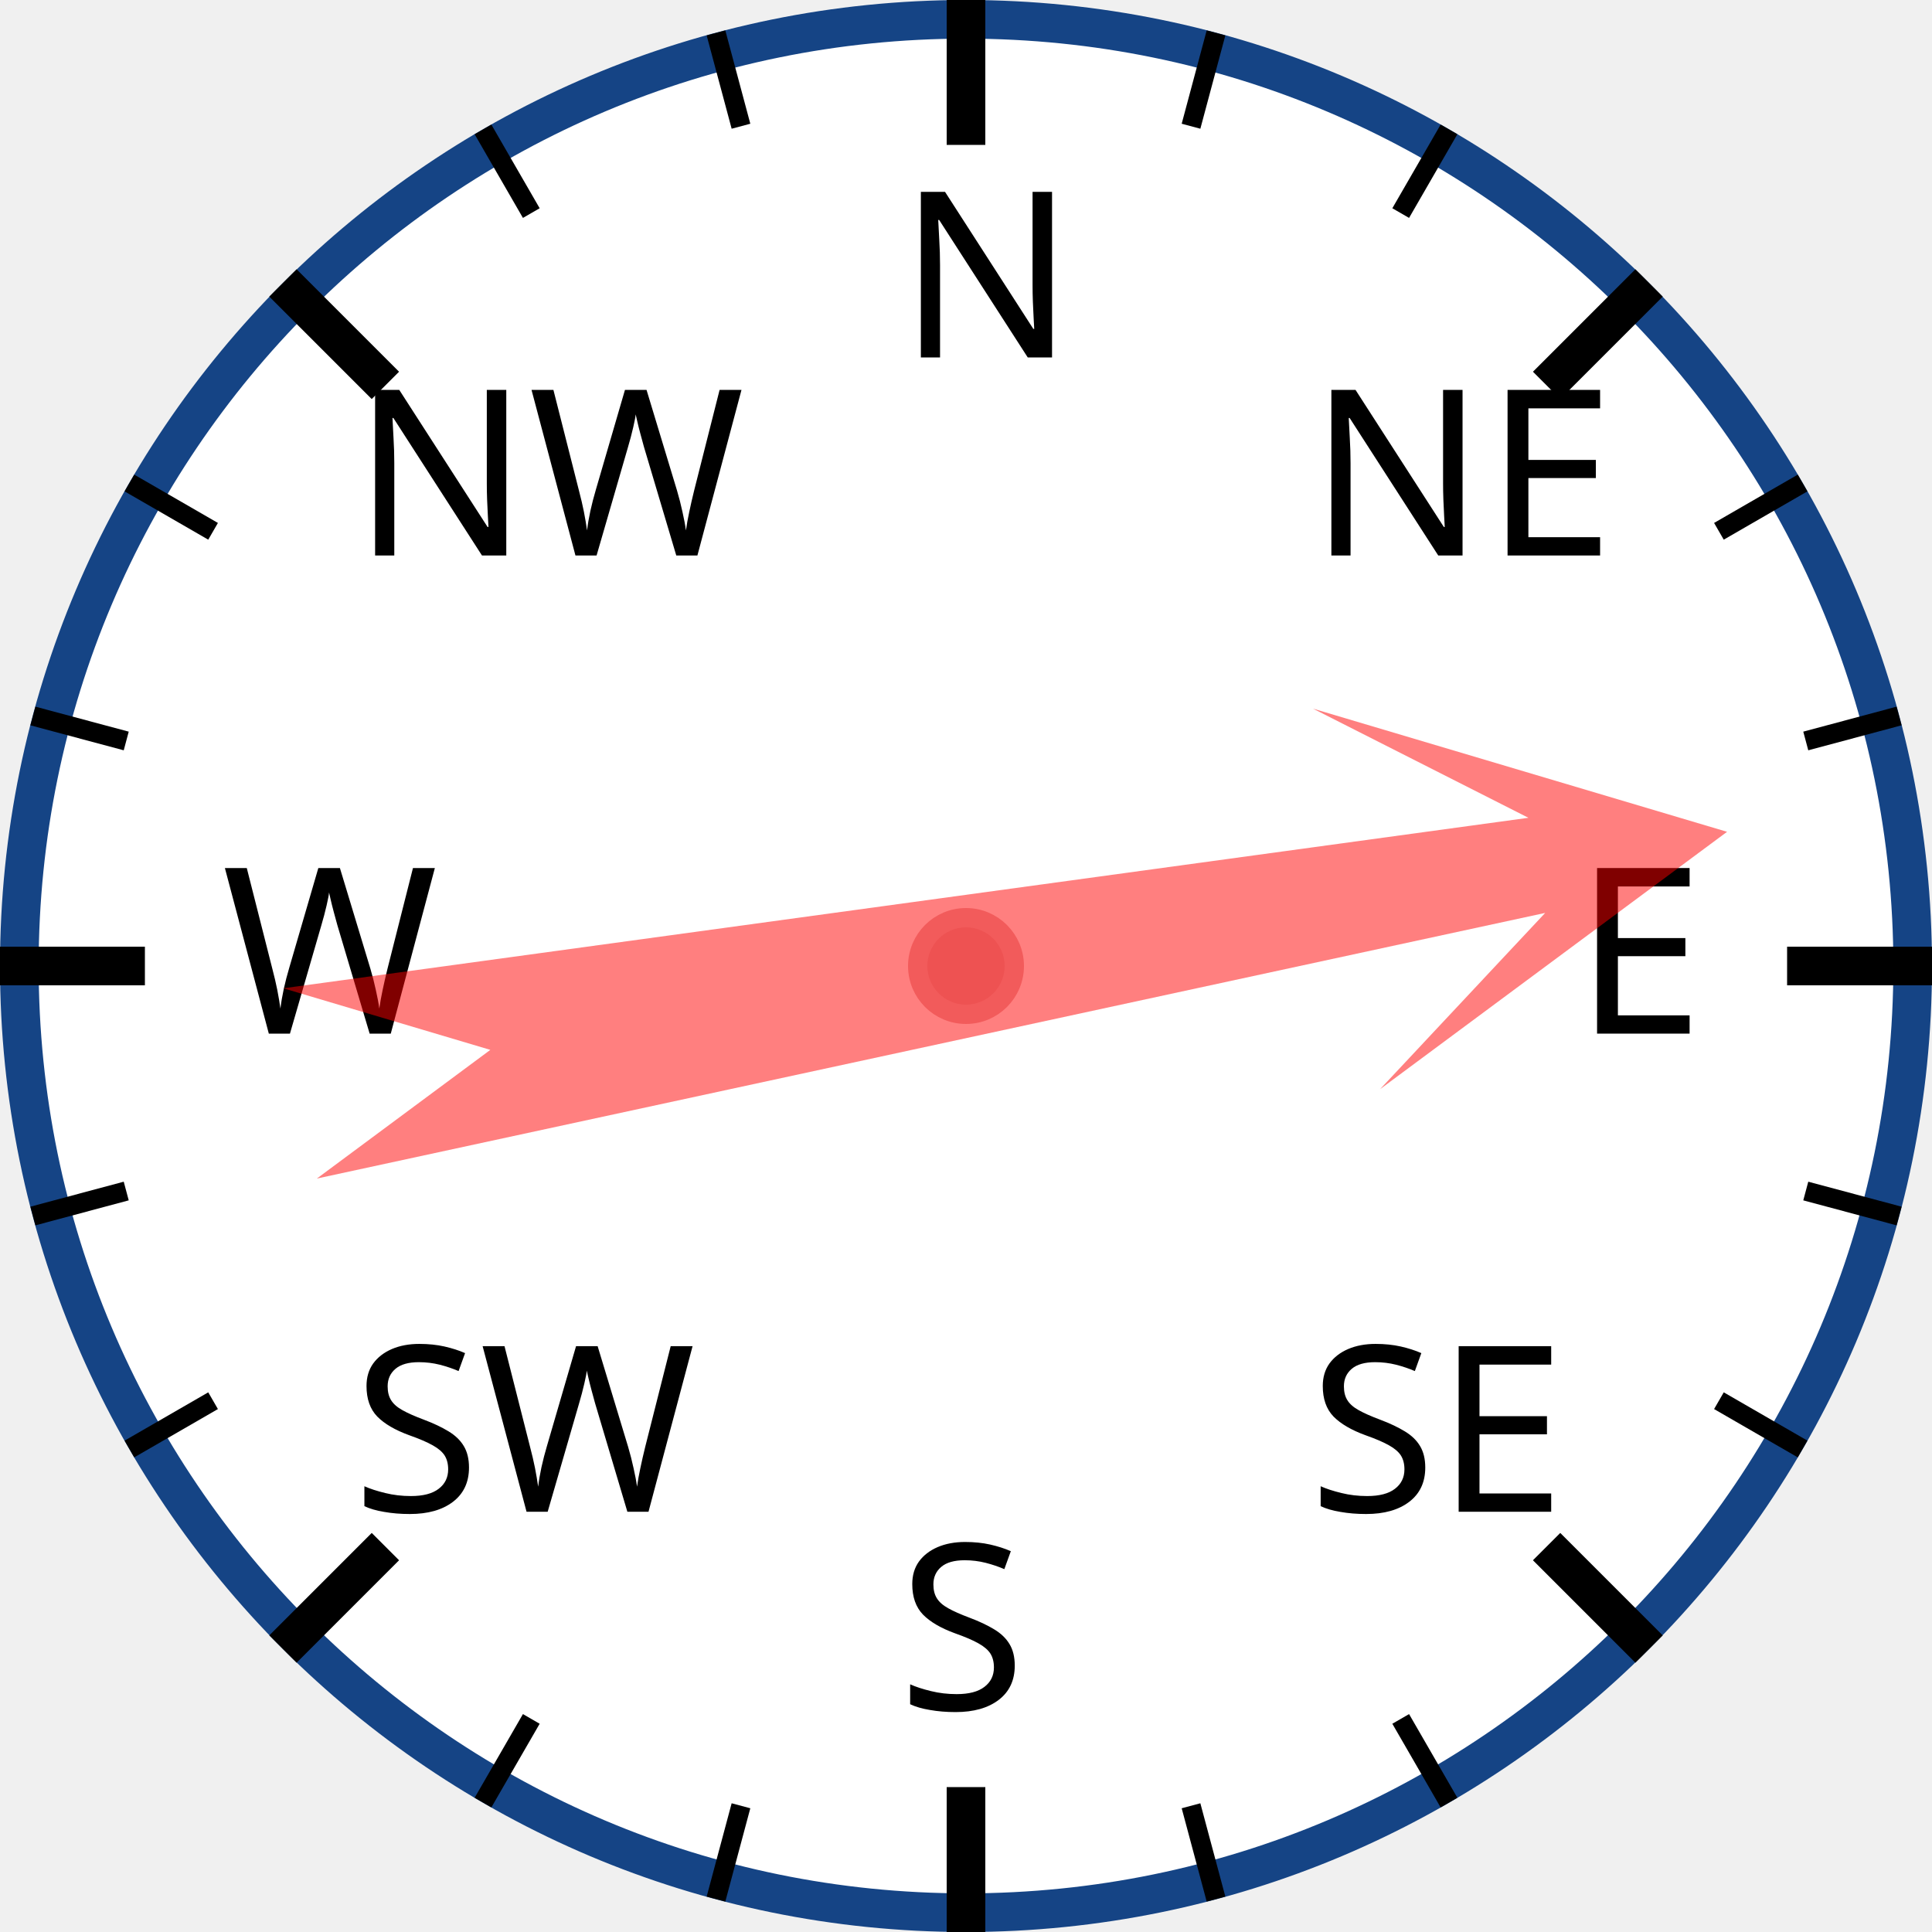
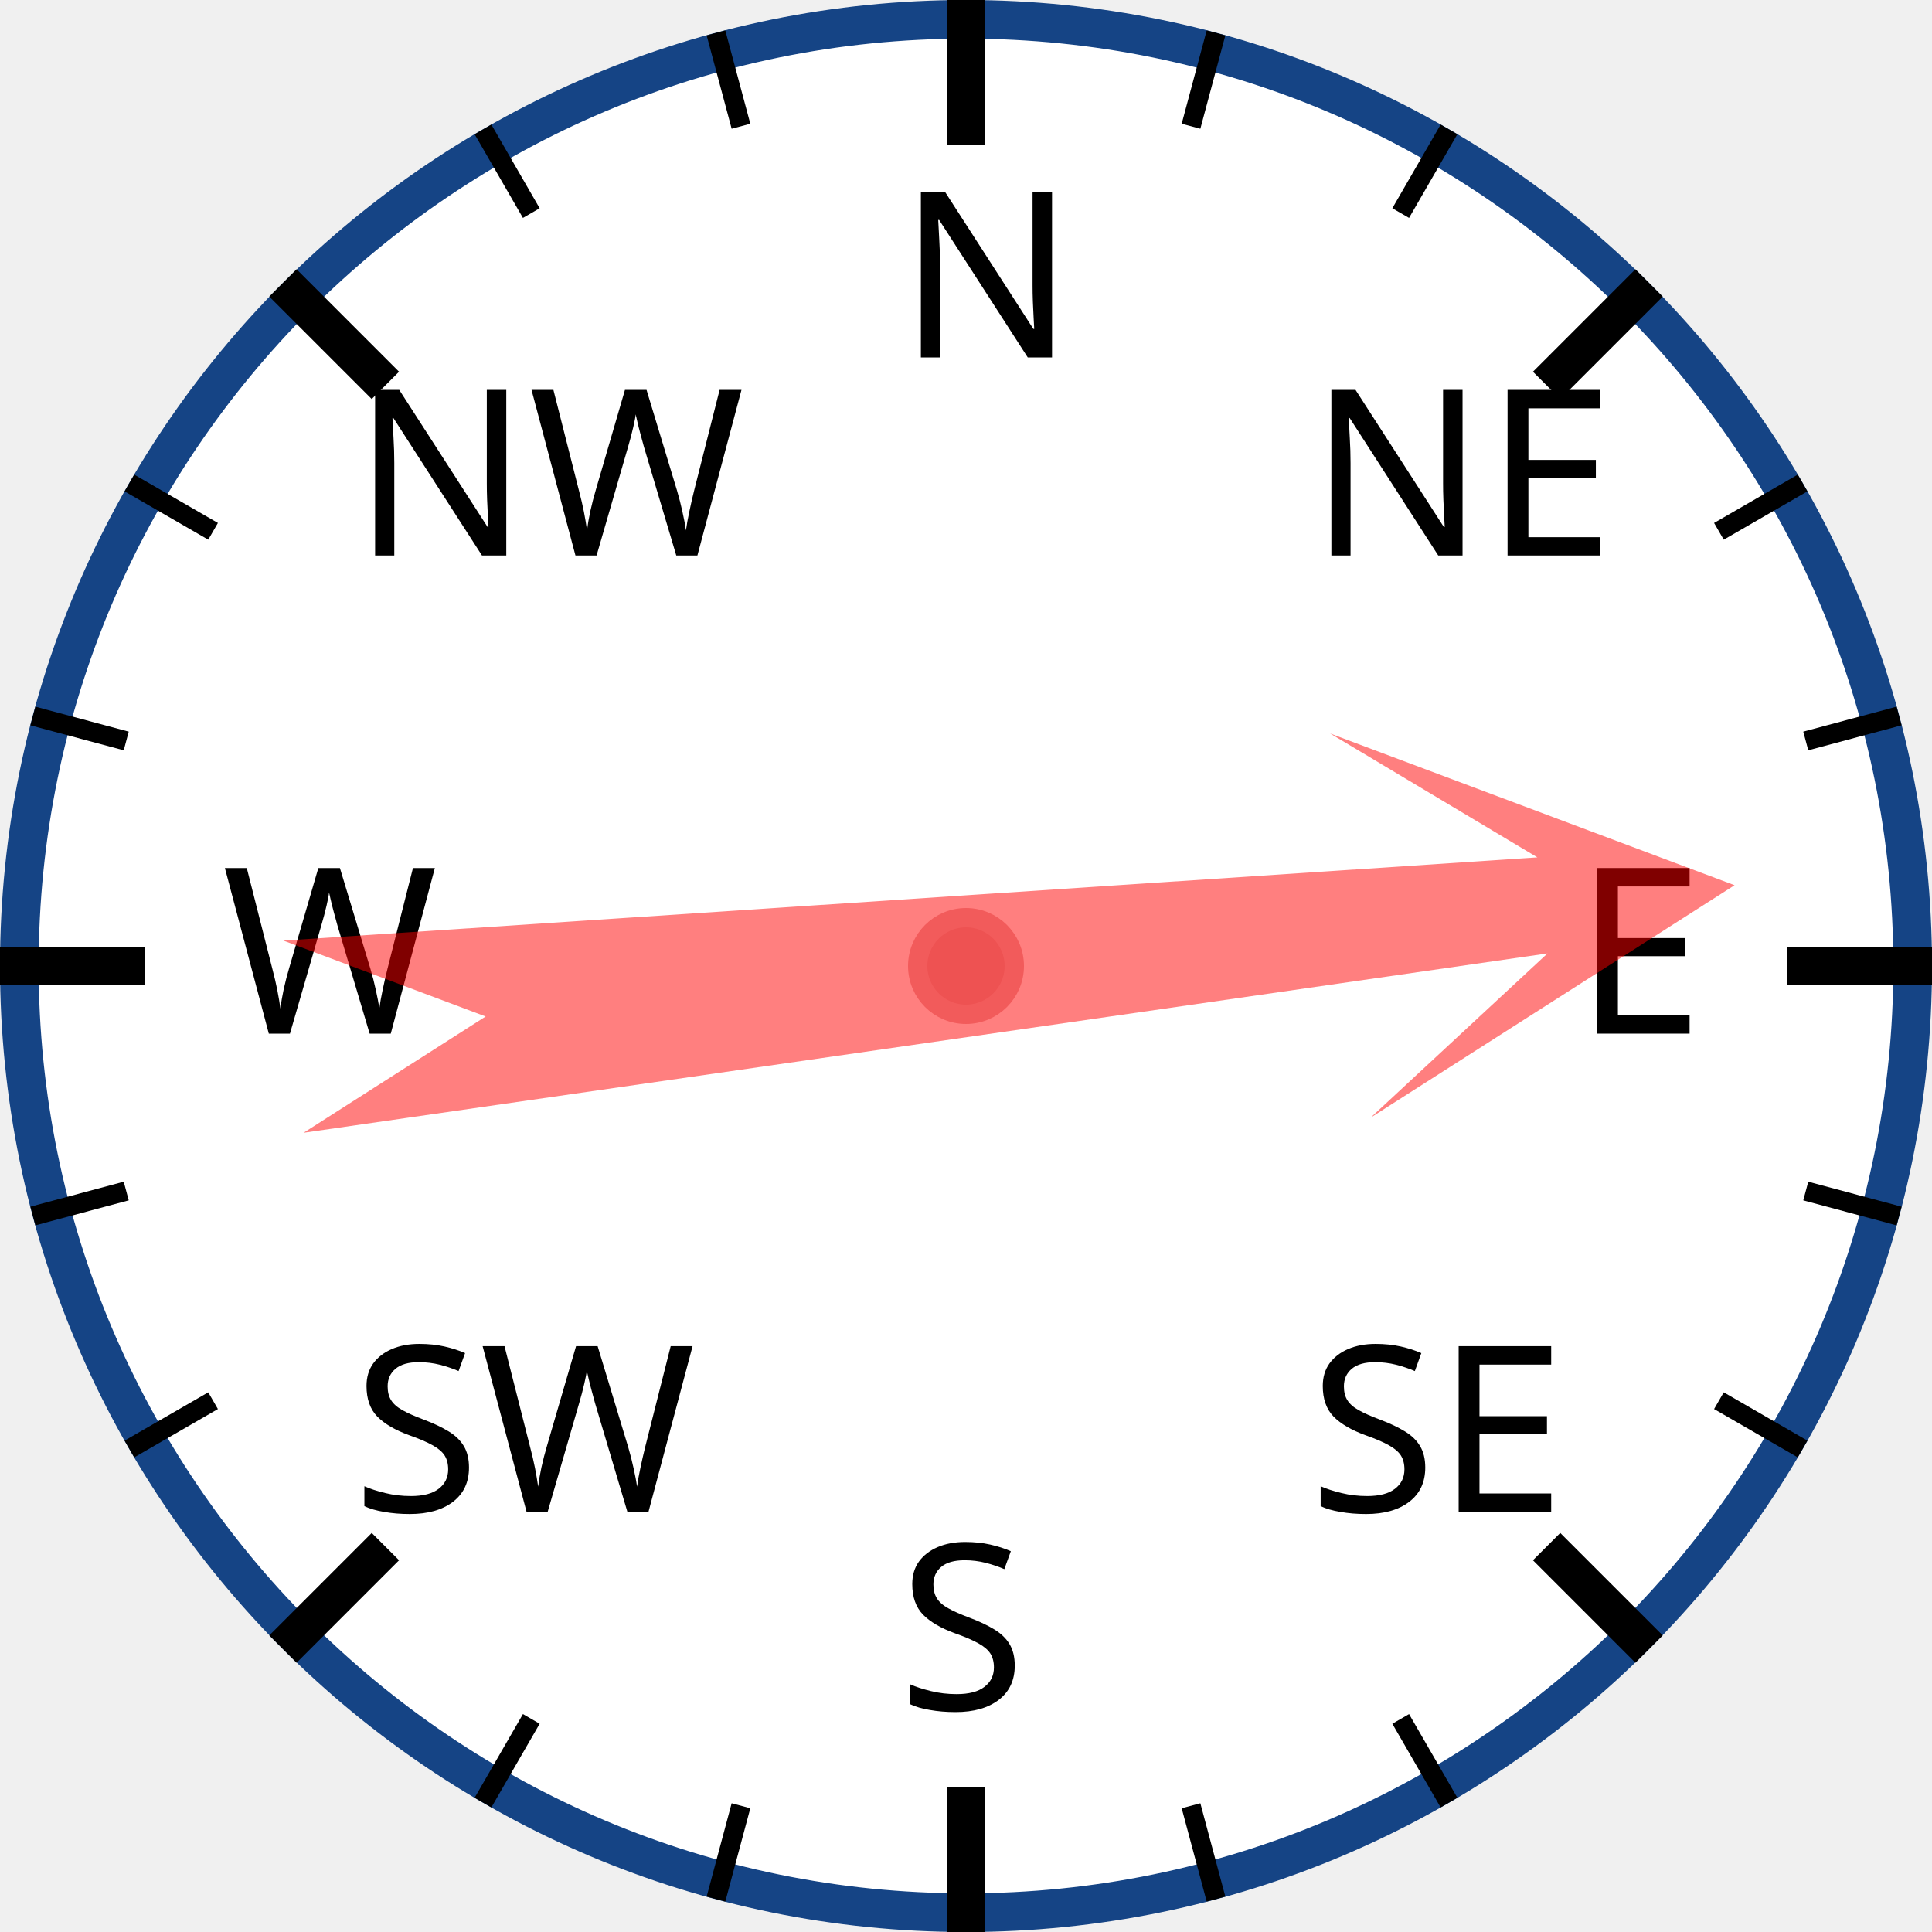
<svg xmlns="http://www.w3.org/2000/svg" width="120px" height="120px" viewBox="0 0 200 200">
  <circle cx="100" cy="100" r="98" style="fill: white; stroke: #154485; stroke-width: 4;" />
  <text x="93.0" y="37.0" style="font-family: sans-serif; font-size: 18pt;">N</text>
  <line x1="100.0" y1="0.0" x2="100.0" y2="15.0" style="stroke: black; stroke-width: 4;" />
  <line x1="74.118" y1="3.407" x2="76.706" y2="13.067" style="stroke: black; stroke-width: 2;" />
  <line x1="50" y1="13.397" x2="55" y2="22.058" style="stroke: black; stroke-width: 2;" />
  <text x="36.503" y="57.503" style="font-family: sans-serif; font-size: 18pt;">NW</text>
  <line x1="29.289" y1="29.289" x2="39.896" y2="39.896" style="stroke: black; stroke-width: 4;" />
  <line x1="13.397" y1="50" x2="22.058" y2="55" style="stroke: black; stroke-width: 2;" />
  <line x1="3.407" y1="74.118" x2="13.067" y2="76.706" style="stroke: black; stroke-width: 2;" />
  <text x="23.0" y="107.0" style="font-family: sans-serif; font-size: 18pt;">W</text>
  <line x1="0.0" y1="100.0" x2="15.0" y2="100.0" style="stroke: black; stroke-width: 4;" />
  <line x1="3.407" y1="125.882" x2="13.067" y2="123.294" style="stroke: black; stroke-width: 2;" />
  <line x1="13.397" y1="150" x2="22.058" y2="145" style="stroke: black; stroke-width: 2;" />
  <text x="36.503" y="156.497" style="font-family: sans-serif; font-size: 18pt;">SW</text>
  <line x1="29.289" y1="170.711" x2="39.896" y2="160.104" style="stroke: black; stroke-width: 4;" />
  <line x1="50" y1="186.603" x2="55" y2="177.942" style="stroke: black; stroke-width: 2;" />
  <line x1="74.118" y1="196.593" x2="76.706" y2="186.933" style="stroke: black; stroke-width: 2;" />
  <text x="93" y="177.0" style="font-family: sans-serif; font-size: 18pt;">S</text>
  <line x1="100" y1="200.0" x2="100" y2="185.0" style="stroke: black; stroke-width: 4;" />
  <line x1="125.882" y1="196.593" x2="123.294" y2="186.933" style="stroke: black; stroke-width: 2;" />
  <line x1="150.0" y1="186.603" x2="145.0" y2="177.942" style="stroke: black; stroke-width: 2;" />
  <text x="135.497" y="156.497" style="font-family: sans-serif; font-size: 18pt;">SE</text>
  <line x1="170.711" y1="170.711" x2="160.104" y2="160.104" style="stroke: black; stroke-width: 4;" />
  <line x1="186.603" y1="150" x2="177.942" y2="145" style="stroke: black; stroke-width: 2;" />
  <line x1="196.593" y1="125.882" x2="186.933" y2="123.294" style="stroke: black; stroke-width: 2;" />
  <text x="163.0" y="107" style="font-family: sans-serif; font-size: 18pt;">E</text>
  <line x1="200.0" y1="100" x2="185.0" y2="100" style="stroke: black; stroke-width: 4;" />
  <line x1="196.593" y1="74.118" x2="186.933" y2="76.706" style="stroke: black; stroke-width: 2;" />
  <line x1="186.603" y1="50" x2="177.942" y2="55" style="stroke: black; stroke-width: 2;" />
  <text x="135.497" y="57.503" style="font-family: sans-serif; font-size: 18pt;">NE</text>
  <line x1="170.711" y1="29.289" x2="160.104" y2="39.896" style="stroke: black; stroke-width: 4;" />
  <line x1="150" y1="13.397" x2="145" y2="22.058" style="stroke: black; stroke-width: 2;" />
  <line x1="125.882" y1="3.407" x2="123.294" y2="13.067" style="stroke: black; stroke-width: 2;" />
-   <polygon points="100 20 120 60 105 40 110 170 100 150 90 170 95 40 80 60" style="fill: red; fill-opacity: 0.5;" transform="rotate(80,100,100)" />
+   <polygon points="100 20 120 60 105 40 110 170 100 150 90 170 95 40 80 60" style="fill: red; fill-opacity: 0.5;" transform="rotate(84,100,100)" />
  <circle cx="100" cy="100" r="5" style="fill: #EE5252; stroke: #F25B5B; stroke-width: 2;" />
</svg>
